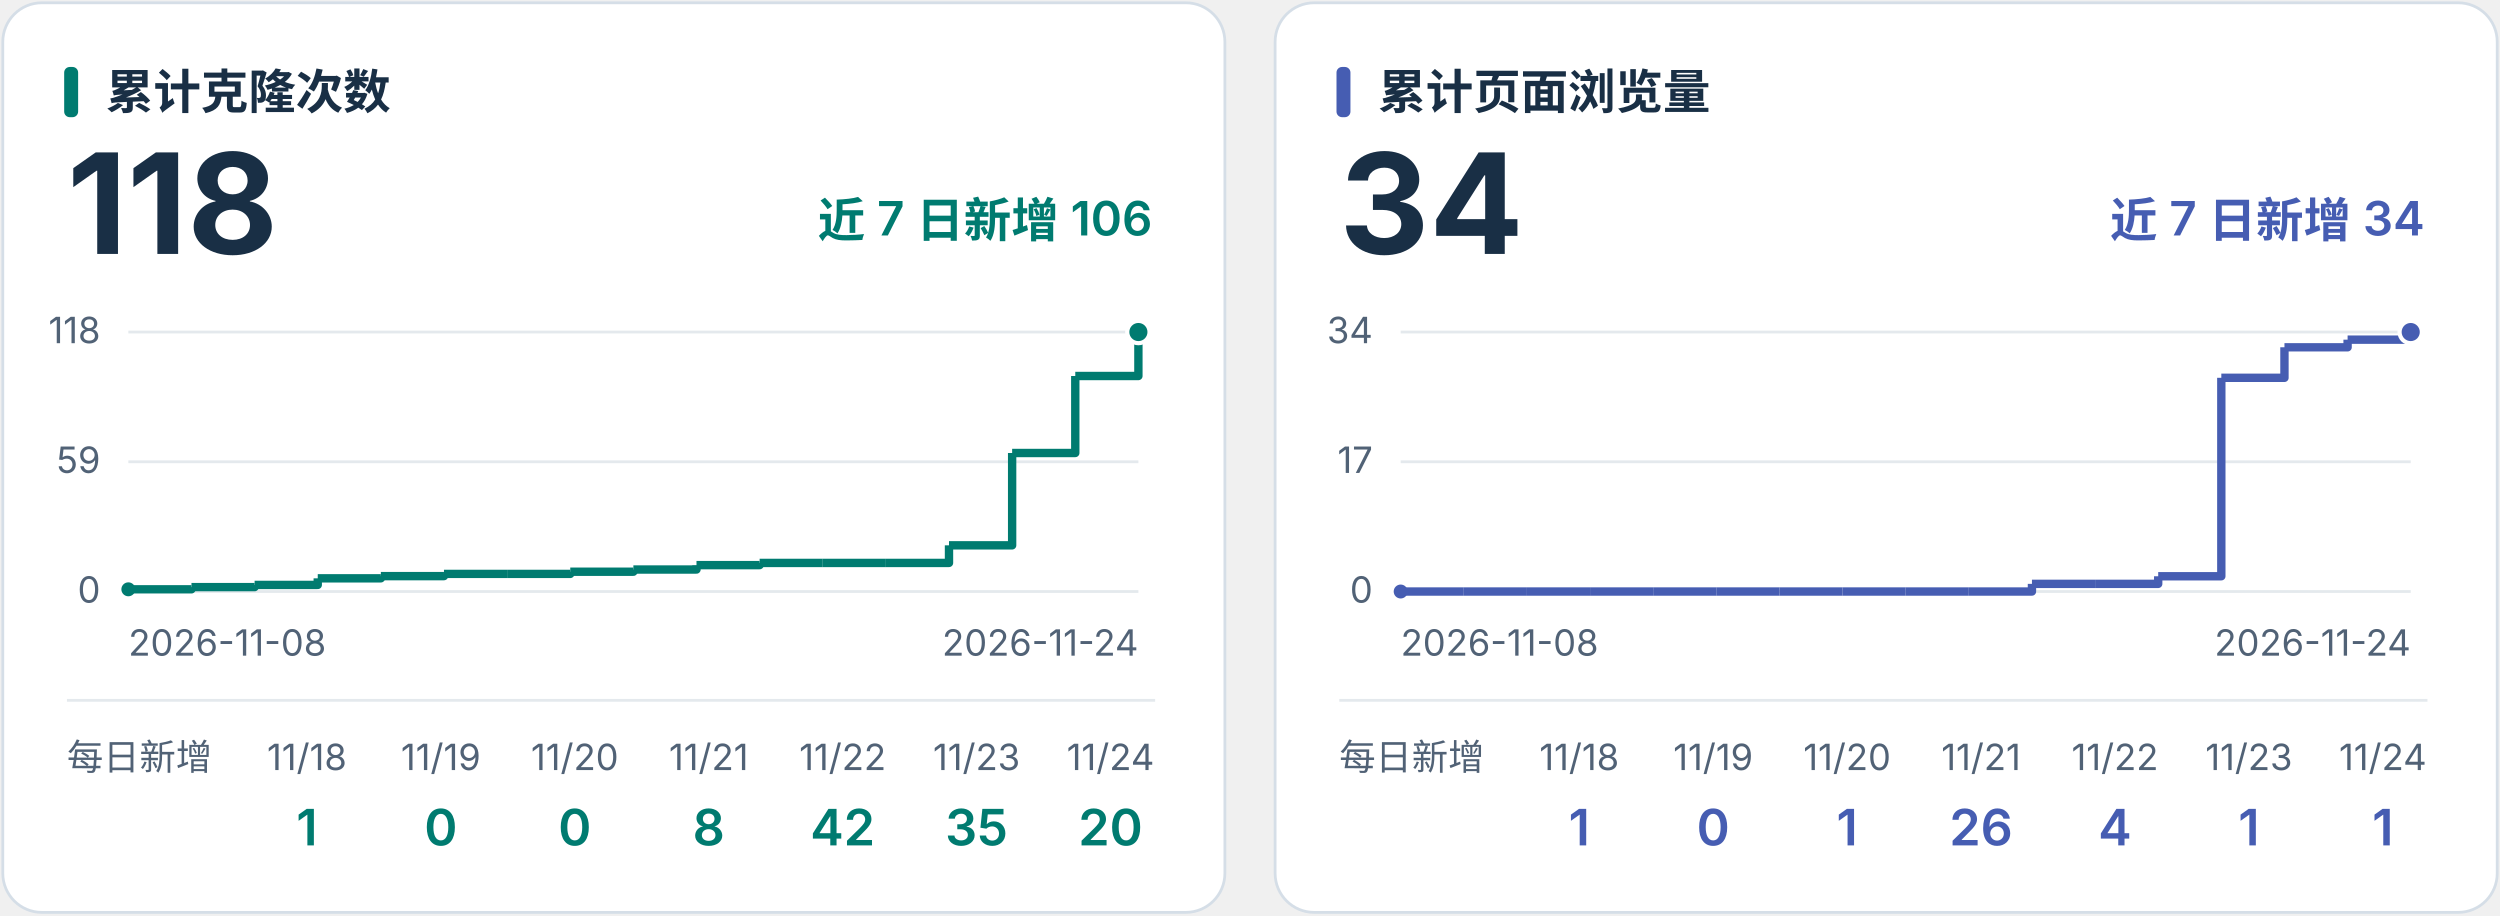
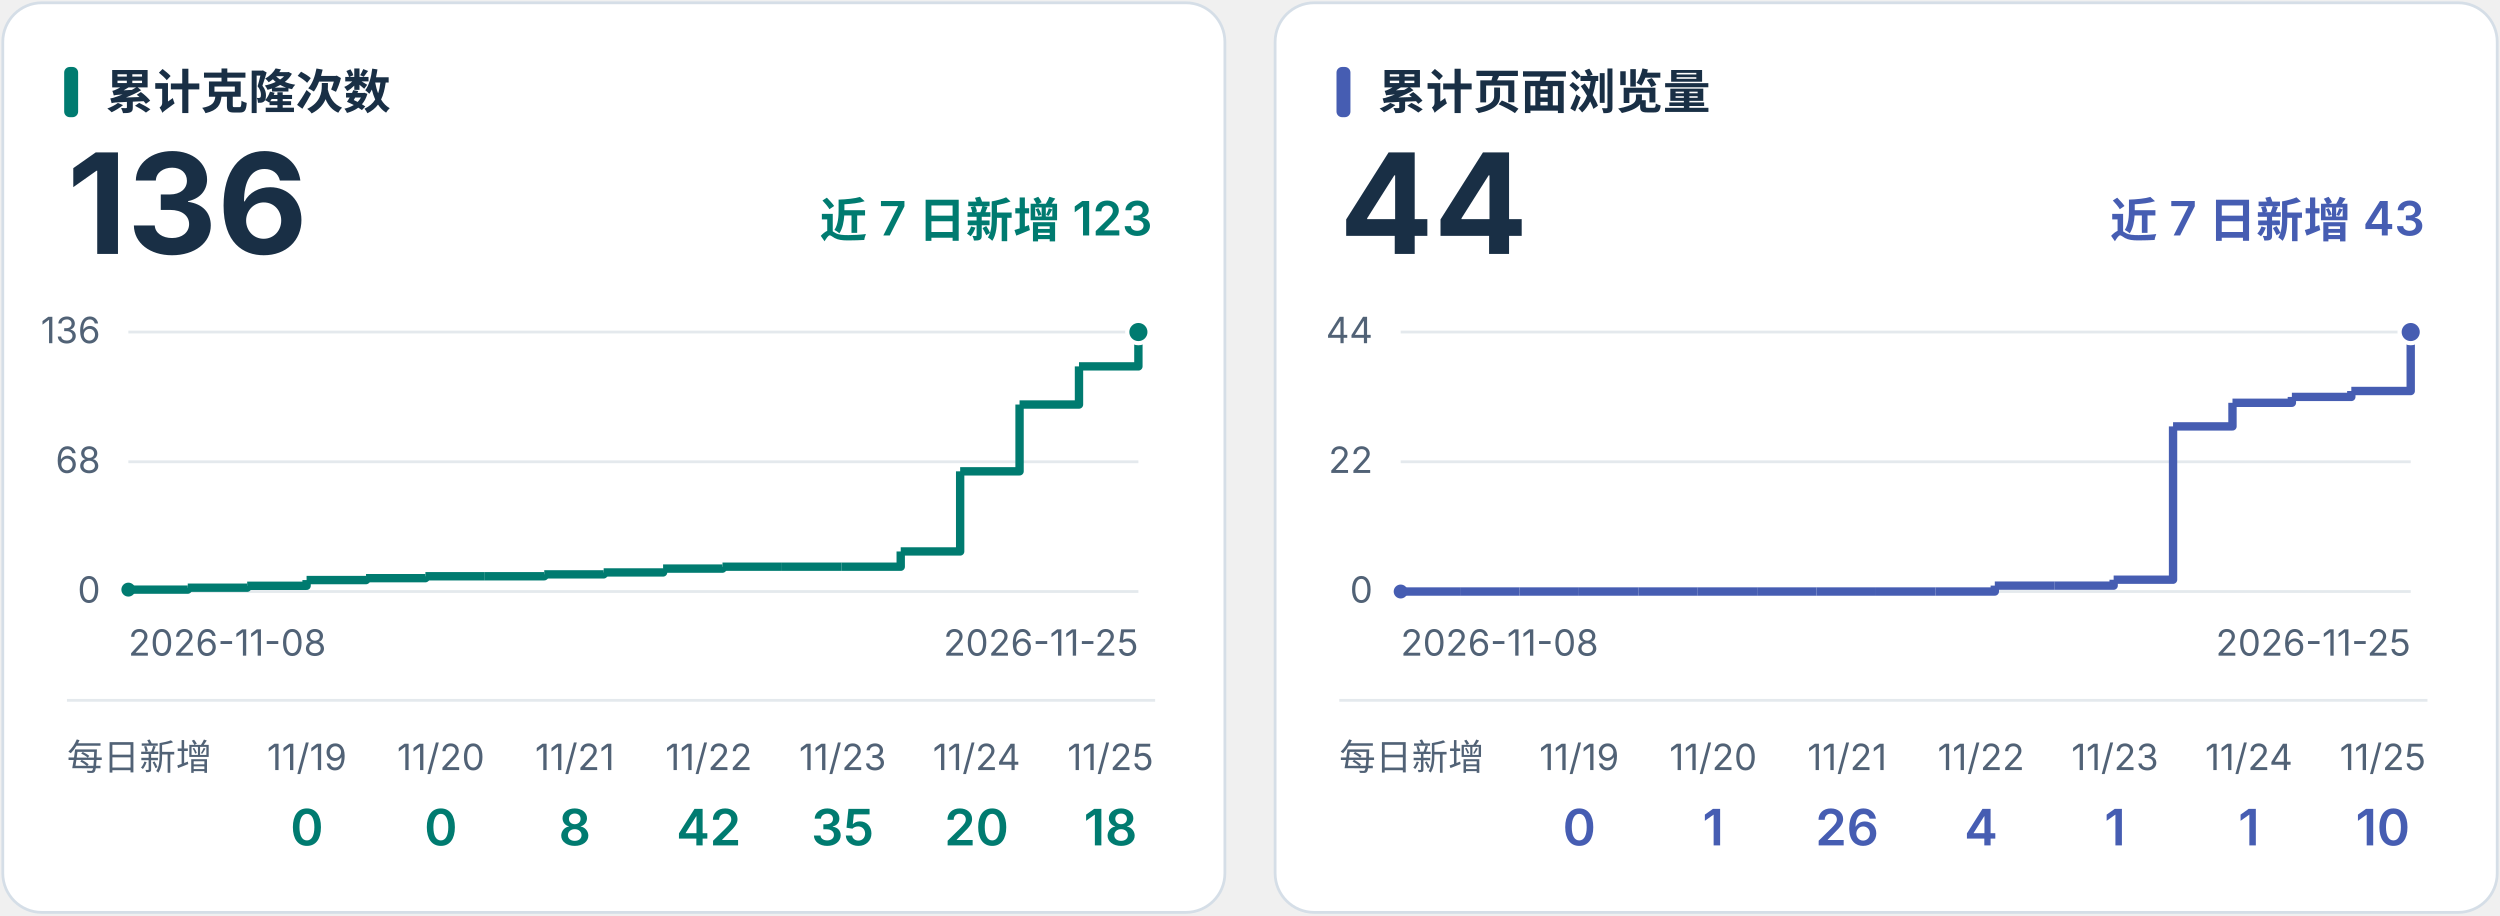
<svg xmlns="http://www.w3.org/2000/svg" viewBox="0 0 896 328" role="img">
  <style>text{font-family:Inter,"Noto Sans CJK SC","Microsoft YaHei",sans-serif} .label{font-size:17px;font-weight:600} .total{font-size:50px;font-weight:700} .tick{font-size:13px;fill:#516276}</style>
  <g fill="#192f45">
    <g transform="translate(0,0)">
      <rect x="1" y="1" width="438" height="326" rx="14" fill="white" stroke="#d5dee7" />
      <rect x="23" y="24" width="5" height="18" rx="2" fill="#007b70" />
      <text x="38" y="39" class="label">累计克隆次数</text>
-       <text x="24" y="91" class="total">118</text>
-       <text x="413" y="85" text-anchor="end" class="label" fill="#007b70">近 7 日新增 106</text>
+       <text x="24" y="91" class="total">136</text>
+       <text x="413" y="85" text-anchor="end" class="label" fill="#007b70">近 7 日新增 123</text>
      <path d="M46 212.0 H408" stroke="#e4e9ed" />
      <text x="36" y="216.0" text-anchor="end" class="tick">0</text>
      <path d="M46 165.5 H408" stroke="#e4e9ed" />
-       <text x="36" y="169.5" text-anchor="end" class="tick">59</text>
+       <text x="36" y="169.5" text-anchor="end" class="tick">68</text>
      <path d="M46 119.0 H408" stroke="#e4e9ed" />
-       <text x="36" y="123.0" text-anchor="end" class="tick">118</text>
-       <circle cx="46.00" cy="211.21" r="2.5" fill="#007b70" />
-       <path d="M46.00 211.21 H68.62 V210.42" fill="none" stroke="#007b70" stroke-width="3" stroke-linejoin="round" />
-       <path d="M68.62 210.42 H91.25 V209.64" fill="none" stroke="#007b70" stroke-width="3" stroke-linejoin="round" />
-       <path d="M91.25 209.64 H113.88 V207.27" fill="none" stroke="#007b70" stroke-width="3" stroke-linejoin="round" />
-       <path d="M113.88 207.27 H136.50 V206.48" fill="none" stroke="#007b70" stroke-width="3" stroke-linejoin="round" />
-       <path d="M136.50 206.48 H159.12 V205.69" fill="none" stroke="#007b70" stroke-width="3" stroke-linejoin="round" />
-       <path d="M159.12 205.69 H181.75 V205.69" fill="none" stroke="#007b70" stroke-width="3" stroke-linejoin="round" />
-       <path d="M181.75 205.69 H204.38 V204.91" fill="none" stroke="#007b70" stroke-width="3" stroke-linejoin="round" />
-       <path d="M204.38 204.91 H227.00 V204.12" fill="none" stroke="#007b70" stroke-width="3" stroke-linejoin="round" />
-       <path d="M227.00 204.12 H249.62 V202.54" fill="none" stroke="#007b70" stroke-width="3" stroke-linejoin="round" />
-       <path d="M249.62 202.54 H272.25 V201.75" fill="none" stroke="#007b70" stroke-width="3" stroke-linejoin="round" />
-       <path d="M272.25 201.75 H294.88 V201.75" fill="none" stroke="#007b70" stroke-width="3" stroke-linejoin="round" />
-       <path d="M294.88 201.75 H317.50 V201.75" fill="none" stroke="#007b70" stroke-width="3" stroke-linejoin="round" />
-       <path d="M317.50 201.75 H340.12 V195.45" fill="none" stroke="#007b70" stroke-width="3" stroke-linejoin="round" />
-       <path d="M340.12 195.45 H362.75 V162.35" fill="none" stroke="#007b70" stroke-width="3" stroke-linejoin="round" />
-       <path d="M362.75 162.35 H385.38 V134.76" fill="none" stroke="#007b70" stroke-width="3" stroke-linejoin="round" />
-       <path d="M385.38 134.76 H408.00 V119.00" fill="none" stroke="#007b70" stroke-width="3" stroke-linejoin="round" />
+       <text x="36" y="123.0" text-anchor="end" class="tick">136</text>
+       <circle cx="46.00" cy="211.32" r="2.5" fill="#007b70" />
+       <path d="M46.00 211.32 H67.29 V210.63" fill="none" stroke="#007b70" stroke-width="3" stroke-linejoin="round" />
+       <path d="M67.29 210.63 H88.59 V209.95" fill="none" stroke="#007b70" stroke-width="3" stroke-linejoin="round" />
+       <path d="M88.59 209.95 H109.88 V207.90" fill="none" stroke="#007b70" stroke-width="3" stroke-linejoin="round" />
+       <path d="M109.88 207.90 H131.18 V207.21" fill="none" stroke="#007b70" stroke-width="3" stroke-linejoin="round" />
+       <path d="M131.18 207.21 H152.47 V206.53" fill="none" stroke="#007b70" stroke-width="3" stroke-linejoin="round" />
+       <path d="M152.47 206.53 H173.76 V206.53" fill="none" stroke="#007b70" stroke-width="3" stroke-linejoin="round" />
+       <path d="M173.76 206.53 H195.06 V205.85" fill="none" stroke="#007b70" stroke-width="3" stroke-linejoin="round" />
+       <path d="M195.06 205.85 H216.35 V205.16" fill="none" stroke="#007b70" stroke-width="3" stroke-linejoin="round" />
+       <path d="M216.35 205.16 H237.65 V203.79" fill="none" stroke="#007b70" stroke-width="3" stroke-linejoin="round" />
+       <path d="M237.65 203.79 H258.94 V203.11" fill="none" stroke="#007b70" stroke-width="3" stroke-linejoin="round" />
+       <path d="M258.94 203.11 H280.24 V203.11" fill="none" stroke="#007b70" stroke-width="3" stroke-linejoin="round" />
+       <path d="M280.24 203.11 H301.53 V203.11" fill="none" stroke="#007b70" stroke-width="3" stroke-linejoin="round" />
+       <path d="M301.53 203.11 H322.82 V197.64" fill="none" stroke="#007b70" stroke-width="3" stroke-linejoin="round" />
+       <path d="M322.82 197.64 H344.12 V168.92" fill="none" stroke="#007b70" stroke-width="3" stroke-linejoin="round" />
+       <path d="M344.12 168.92 H365.41 V144.99" fill="none" stroke="#007b70" stroke-width="3" stroke-linejoin="round" />
+       <path d="M365.41 144.99 H386.71 V131.31" fill="none" stroke="#007b70" stroke-width="3" stroke-linejoin="round" />
+       <path d="M386.71 131.31 H408.00 V119.00" fill="none" stroke="#007b70" stroke-width="3" stroke-linejoin="round" />
      <circle cx="408.00" cy="119.00" r="4" fill="#007b70" stroke="white" stroke-width="1.5" />
      <text x="46" y="235" class="tick">2026-11-08</text>
-       <text x="408" y="235" text-anchor="end" class="tick">2026-11-24</text>
+       <text x="408" y="235" text-anchor="end" class="tick">2026-11-25</text>
      <path d="M24 251 H414" stroke="#e4e9ed" />
      <text x="24" y="276" class="tick">每日新增</text>
-       <text x="110" y="276" text-anchor="middle" class="tick">11/18</text>
-       <text x="110" y="303" text-anchor="middle" font-size="18" font-weight="600" fill="#007b70">1</text>
-       <text x="158" y="276" text-anchor="middle" class="tick">11/19</text>
+       <text x="110" y="276" text-anchor="middle" class="tick">11/19</text>
+       <text x="110" y="303" text-anchor="middle" font-size="18" font-weight="600" fill="#007b70">0</text>
+       <text x="158" y="276" text-anchor="middle" class="tick">11/20</text>
      <text x="158" y="303" text-anchor="middle" font-size="18" font-weight="600" fill="#007b70">0</text>
-       <text x="206" y="276" text-anchor="middle" class="tick">11/20</text>
-       <text x="206" y="303" text-anchor="middle" font-size="18" font-weight="600" fill="#007b70">0</text>
-       <text x="254" y="276" text-anchor="middle" class="tick">11/21</text>
-       <text x="254" y="303" text-anchor="middle" font-size="18" font-weight="600" fill="#007b70">8</text>
-       <text x="302" y="276" text-anchor="middle" class="tick">11/22</text>
-       <text x="302" y="303" text-anchor="middle" font-size="18" font-weight="600" fill="#007b70">42</text>
-       <text x="350" y="276" text-anchor="middle" class="tick">11/23</text>
-       <text x="350" y="303" text-anchor="middle" font-size="18" font-weight="600" fill="#007b70">35</text>
-       <text x="398" y="276" text-anchor="middle" class="tick">11/24</text>
-       <text x="398" y="303" text-anchor="middle" font-size="18" font-weight="600" fill="#007b70">20</text>
+       <text x="206" y="276" text-anchor="middle" class="tick">11/21</text>
+       <text x="206" y="303" text-anchor="middle" font-size="18" font-weight="600" fill="#007b70">8</text>
+       <text x="254" y="276" text-anchor="middle" class="tick">11/22</text>
+       <text x="254" y="303" text-anchor="middle" font-size="18" font-weight="600" fill="#007b70">42</text>
+       <text x="302" y="276" text-anchor="middle" class="tick">11/23</text>
+       <text x="302" y="303" text-anchor="middle" font-size="18" font-weight="600" fill="#007b70">35</text>
+       <text x="350" y="276" text-anchor="middle" class="tick">11/24</text>
+       <text x="350" y="303" text-anchor="middle" font-size="18" font-weight="600" fill="#007b70">20</text>
+       <text x="398" y="276" text-anchor="middle" class="tick">11/25</text>
+       <text x="398" y="303" text-anchor="middle" font-size="18" font-weight="600" fill="#007b70">18</text>
    </g>
    <g transform="translate(456,0)">
      <rect x="1" y="1" width="438" height="326" rx="14" fill="white" stroke="#d5dee7" />
      <rect x="23" y="24" width="5" height="18" rx="2" fill="#465db2" />
      <text x="38" y="39" class="label">累计页面浏览量</text>
-       <text x="24" y="91" class="total">34</text>
-       <text x="413" y="85" text-anchor="end" class="label" fill="#465db2">近 7 日新增 34</text>
+       <text x="24" y="91" class="total">44</text>
+       <text x="413" y="85" text-anchor="end" class="label" fill="#465db2">近 7 日新增 43</text>
      <path d="M46 212.0 H408" stroke="#e4e9ed" />
      <text x="36" y="216.0" text-anchor="end" class="tick">0</text>
      <path d="M46 165.5 H408" stroke="#e4e9ed" />
-       <text x="36" y="169.5" text-anchor="end" class="tick">17</text>
+       <text x="36" y="169.5" text-anchor="end" class="tick">22</text>
      <path d="M46 119.0 H408" stroke="#e4e9ed" />
-       <text x="36" y="123.0" text-anchor="end" class="tick">34</text>
+       <text x="36" y="123.0" text-anchor="end" class="tick">44</text>
      <circle cx="46.00" cy="212.00" r="2.5" fill="#465db2" />
-       <path d="M46.00 212.00 H68.62 V212.00" fill="none" stroke="#465db2" stroke-width="3" stroke-linejoin="round" />
-       <path d="M68.62 212.00 H91.25 V212.00" fill="none" stroke="#465db2" stroke-width="3" stroke-linejoin="round" />
-       <path d="M91.25 212.00 H113.88 V212.00" fill="none" stroke="#465db2" stroke-width="3" stroke-linejoin="round" />
-       <path d="M113.88 212.00 H136.50 V212.00" fill="none" stroke="#465db2" stroke-width="3" stroke-linejoin="round" />
-       <path d="M136.50 212.00 H159.12 V212.00" fill="none" stroke="#465db2" stroke-width="3" stroke-linejoin="round" />
-       <path d="M159.12 212.00 H181.75 V212.00" fill="none" stroke="#465db2" stroke-width="3" stroke-linejoin="round" />
-       <path d="M181.75 212.00 H204.38 V212.00" fill="none" stroke="#465db2" stroke-width="3" stroke-linejoin="round" />
-       <path d="M204.38 212.00 H227.00 V212.00" fill="none" stroke="#465db2" stroke-width="3" stroke-linejoin="round" />
-       <path d="M227.00 212.00 H249.62 V212.00" fill="none" stroke="#465db2" stroke-width="3" stroke-linejoin="round" />
-       <path d="M249.62 212.00 H272.25 V209.26" fill="none" stroke="#465db2" stroke-width="3" stroke-linejoin="round" />
-       <path d="M272.25 209.26 H294.88 V209.26" fill="none" stroke="#465db2" stroke-width="3" stroke-linejoin="round" />
-       <path d="M294.88 209.26 H317.50 V206.53" fill="none" stroke="#465db2" stroke-width="3" stroke-linejoin="round" />
-       <path d="M317.50 206.53 H340.12 V135.41" fill="none" stroke="#465db2" stroke-width="3" stroke-linejoin="round" />
-       <path d="M340.12 135.41 H362.75 V124.47" fill="none" stroke="#465db2" stroke-width="3" stroke-linejoin="round" />
-       <path d="M362.75 124.47 H385.38 V121.74" fill="none" stroke="#465db2" stroke-width="3" stroke-linejoin="round" />
-       <path d="M385.38 121.74 H408.00 V119.00" fill="none" stroke="#465db2" stroke-width="3" stroke-linejoin="round" />
+       <path d="M46.00 212.00 H67.29 V212.00" fill="none" stroke="#465db2" stroke-width="3" stroke-linejoin="round" />
+       <path d="M67.29 212.00 H88.59 V212.00" fill="none" stroke="#465db2" stroke-width="3" stroke-linejoin="round" />
+       <path d="M88.59 212.00 H109.88 V212.00" fill="none" stroke="#465db2" stroke-width="3" stroke-linejoin="round" />
+       <path d="M109.88 212.00 H131.18 V212.00" fill="none" stroke="#465db2" stroke-width="3" stroke-linejoin="round" />
+       <path d="M131.18 212.00 H152.47 V212.00" fill="none" stroke="#465db2" stroke-width="3" stroke-linejoin="round" />
+       <path d="M152.47 212.00 H173.76 V212.00" fill="none" stroke="#465db2" stroke-width="3" stroke-linejoin="round" />
+       <path d="M173.76 212.00 H195.06 V212.00" fill="none" stroke="#465db2" stroke-width="3" stroke-linejoin="round" />
+       <path d="M195.06 212.00 H216.35 V212.00" fill="none" stroke="#465db2" stroke-width="3" stroke-linejoin="round" />
+       <path d="M216.35 212.00 H237.65 V212.00" fill="none" stroke="#465db2" stroke-width="3" stroke-linejoin="round" />
+       <path d="M237.65 212.00 H258.94 V209.89" fill="none" stroke="#465db2" stroke-width="3" stroke-linejoin="round" />
+       <path d="M258.94 209.89 H280.24 V209.89" fill="none" stroke="#465db2" stroke-width="3" stroke-linejoin="round" />
+       <path d="M280.24 209.89 H301.53 V207.77" fill="none" stroke="#465db2" stroke-width="3" stroke-linejoin="round" />
+       <path d="M301.53 207.77 H322.82 V152.82" fill="none" stroke="#465db2" stroke-width="3" stroke-linejoin="round" />
+       <path d="M322.82 152.82 H344.12 V144.36" fill="none" stroke="#465db2" stroke-width="3" stroke-linejoin="round" />
+       <path d="M344.12 144.36 H365.41 V142.25" fill="none" stroke="#465db2" stroke-width="3" stroke-linejoin="round" />
+       <path d="M365.41 142.25 H386.71 V140.14" fill="none" stroke="#465db2" stroke-width="3" stroke-linejoin="round" />
+       <path d="M386.71 140.14 H408.00 V119.00" fill="none" stroke="#465db2" stroke-width="3" stroke-linejoin="round" />
      <circle cx="408.00" cy="119.00" r="4" fill="#465db2" stroke="white" stroke-width="1.5" />
      <text x="46" y="235" class="tick">2026-11-08</text>
-       <text x="408" y="235" text-anchor="end" class="tick">2026-11-24</text>
+       <text x="408" y="235" text-anchor="end" class="tick">2026-11-25</text>
      <path d="M24 251 H414" stroke="#e4e9ed" />
      <text x="24" y="276" class="tick">每日新增</text>
-       <text x="110" y="276" text-anchor="middle" class="tick">11/18</text>
-       <text x="110" y="303" text-anchor="middle" font-size="18" font-weight="600" fill="#465db2">1</text>
-       <text x="158" y="276" text-anchor="middle" class="tick">11/19</text>
-       <text x="158" y="303" text-anchor="middle" font-size="18" font-weight="600" fill="#465db2">0</text>
-       <text x="206" y="276" text-anchor="middle" class="tick">11/20</text>
-       <text x="206" y="303" text-anchor="middle" font-size="18" font-weight="600" fill="#465db2">1</text>
-       <text x="254" y="276" text-anchor="middle" class="tick">11/21</text>
-       <text x="254" y="303" text-anchor="middle" font-size="18" font-weight="600" fill="#465db2">26</text>
-       <text x="302" y="276" text-anchor="middle" class="tick">11/22</text>
-       <text x="302" y="303" text-anchor="middle" font-size="18" font-weight="600" fill="#465db2">4</text>
-       <text x="350" y="276" text-anchor="middle" class="tick">11/23</text>
+       <text x="110" y="276" text-anchor="middle" class="tick">11/19</text>
+       <text x="110" y="303" text-anchor="middle" font-size="18" font-weight="600" fill="#465db2">0</text>
+       <text x="158" y="276" text-anchor="middle" class="tick">11/20</text>
+       <text x="158" y="303" text-anchor="middle" font-size="18" font-weight="600" fill="#465db2">1</text>
+       <text x="206" y="276" text-anchor="middle" class="tick">11/21</text>
+       <text x="206" y="303" text-anchor="middle" font-size="18" font-weight="600" fill="#465db2">26</text>
+       <text x="254" y="276" text-anchor="middle" class="tick">11/22</text>
+       <text x="254" y="303" text-anchor="middle" font-size="18" font-weight="600" fill="#465db2">4</text>
+       <text x="302" y="276" text-anchor="middle" class="tick">11/23</text>
+       <text x="302" y="303" text-anchor="middle" font-size="18" font-weight="600" fill="#465db2">1</text>
+       <text x="350" y="276" text-anchor="middle" class="tick">11/24</text>
      <text x="350" y="303" text-anchor="middle" font-size="18" font-weight="600" fill="#465db2">1</text>
-       <text x="398" y="276" text-anchor="middle" class="tick">11/24</text>
-       <text x="398" y="303" text-anchor="middle" font-size="18" font-weight="600" fill="#465db2">1</text>
+       <text x="398" y="276" text-anchor="middle" class="tick">11/25</text>
+       <text x="398" y="303" text-anchor="middle" font-size="18" font-weight="600" fill="#465db2">10</text>
    </g>
  </g>
</svg>
